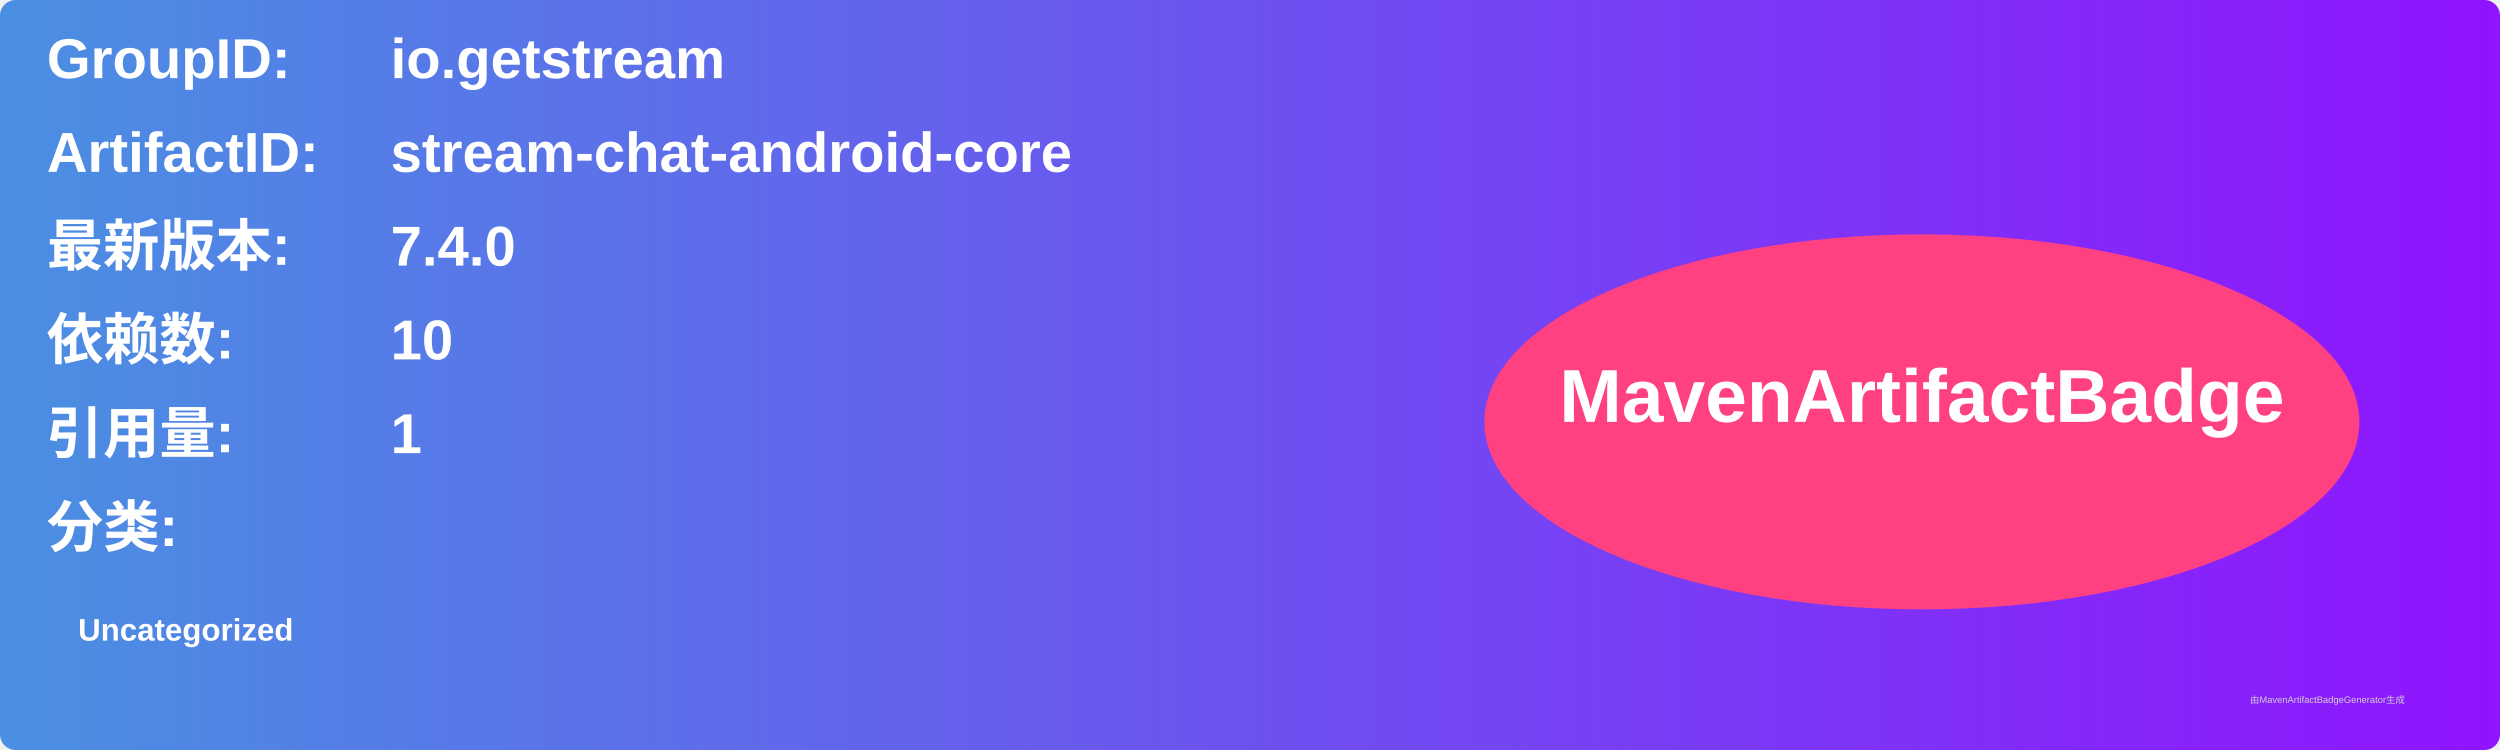
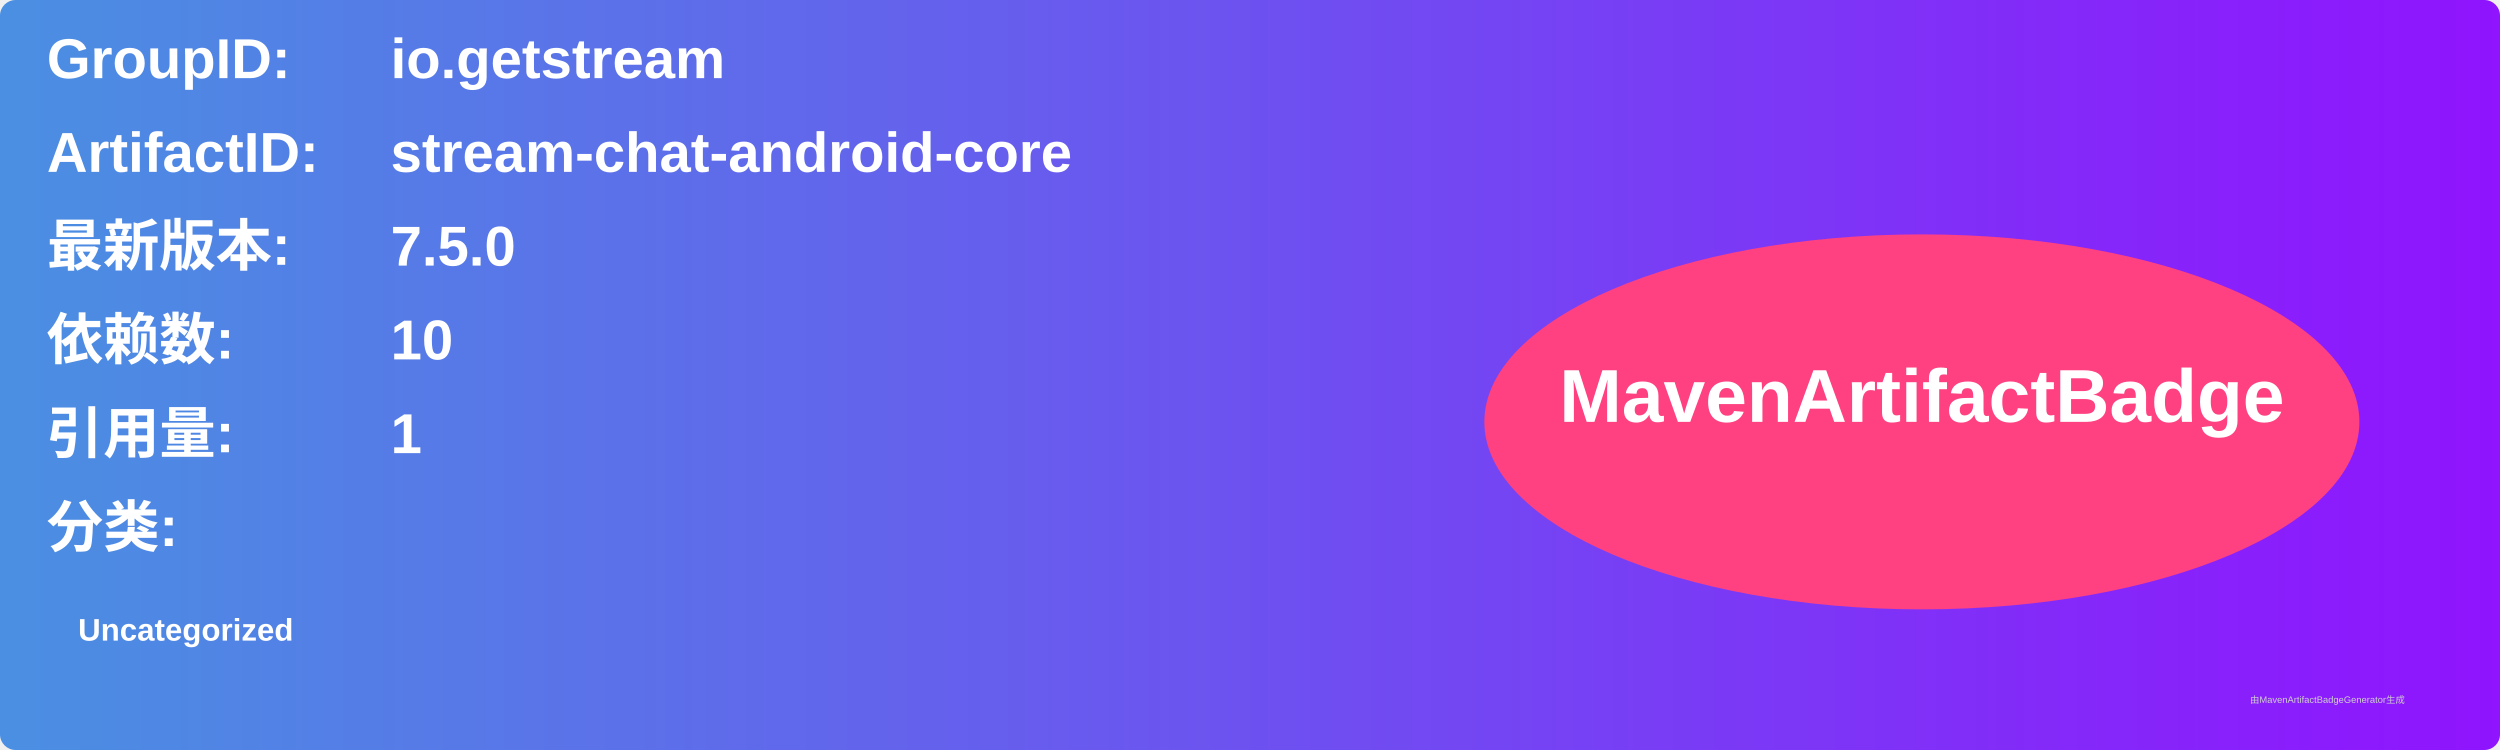
<svg xmlns="http://www.w3.org/2000/svg" width="800" height="240" viewBox="0 0 800 240">
  <linearGradient id="grad" x1="0%" y1="0%" x2="100%" y2="0%">
    <stop offset="0%" stop-color="#4a90e2" />
    <stop offset="100%" stop-color="#9013fe" />
  </linearGradient>
  <rect width="100%" height="100%" rx="5" ry="5" fill="url(#grad)" />
  <g transform="translate(15, 15)">
    <text x="0" y="10" font-family="Arial" font-size="18" fill="white" font-weight="bold" width="260">GroupID:</text>
    <text x="110" y="10" font-family="Arial" font-size="18" fill="white" font-weight="bold" width="460">io.getstream</text>
    <text x="0" y="40" font-family="Arial" font-size="18" fill="white" font-weight="bold" width="260">ArtifactID:</text>
    <text x="110" y="40" font-family="Arial" font-size="18" fill="white" font-weight="bold" width="460">stream-chat-android-core</text>
    <text x="0" y="70" font-family="Arial" font-size="18" fill="white" font-weight="bold">最新版本:</text>
    <text x="110" y="70" font-family="Arial" font-size="18" fill="white" font-weight="bold">
-       <tspan font-weight="bold">7.4.0</tspan>
+       <tspan font-weight="bold">7.5.0</tspan>
    </text>
    <text x="0" y="100" font-family="Arial" font-size="18" fill="white" font-weight="bold">依赖数: </text>
    <text x="110" y="100" font-family="Arial" font-size="18" fill="white">
      <tspan font-weight="bold">10</tspan>
    </text>
    <text x="0" y="130" font-family="Arial" font-size="18" fill="white" font-weight="bold">引用量: </text>
    <text x="110" y="130" font-family="Arial" font-size="18" fill="white">
      <tspan font-weight="bold">1</tspan>
    </text>
    <text x="0" y="160" font-family="Arial" font-size="18" fill="white" font-weight="bold">分类:</text>
    <text x="10" y="190" font-family="Arial" font-size="10" fill="white">
      <tspan font-weight="bold">Uncategorized</tspan>
    </text>
    <ellipse cx="600" cy="120" rx="140" ry="60" fill="#ff4081" />
    <text x="600" y="120" text-anchor="middle" font-family="Arial" font-size="24" fill="white" font-weight="bold">MavenArtifactBadge</text>
  </g>
  <text x="720" y="225" font-family="Arial" font-size="3" fill="#d0d0d0">由MavenArtifactBadgeGenerator生成</text>
</svg>
